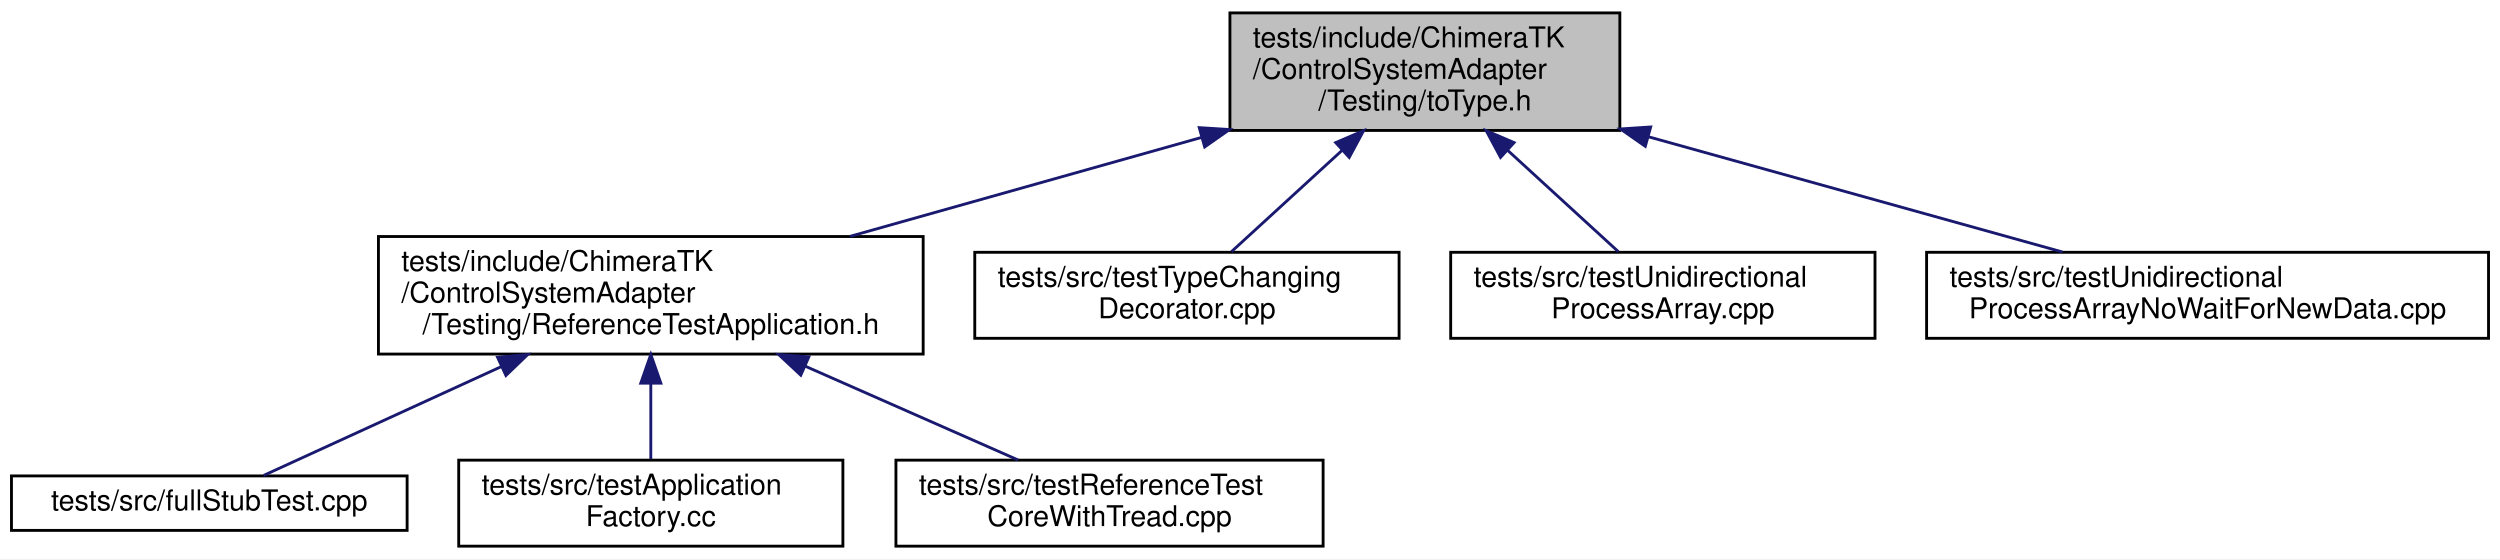
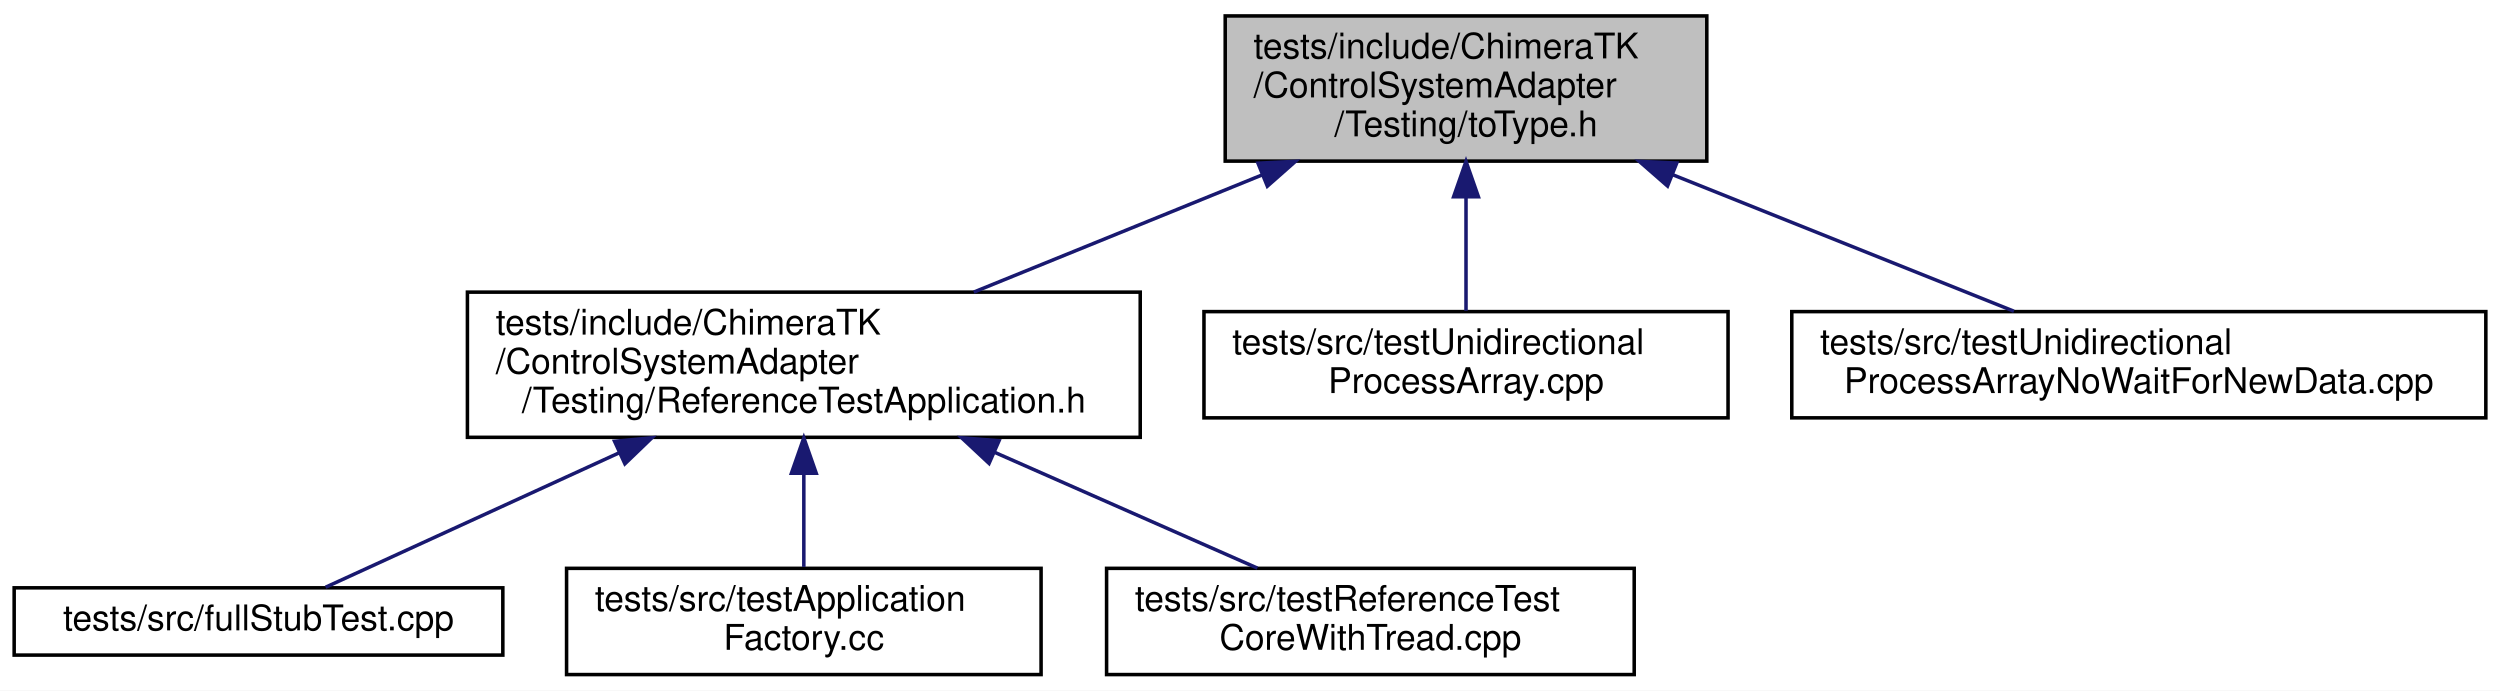
- <svg xmlns="http://www.w3.org/2000/svg" xmlns:xlink="http://www.w3.org/1999/xlink" width="872pt" height="195pt" viewBox="0.00 0.00 872.00 195.00">
+ <svg xmlns="http://www.w3.org/2000/svg" xmlns:xlink="http://www.w3.org/1999/xlink" width="706pt" height="195pt" viewBox="0.00 0.00 706.00 195.00">
  <g id="graph0" class="graph" transform="scale(1 1) rotate(0) translate(4 191)">
-     <polygon fill="white" stroke="transparent" points="-4,4 -4,-191 868,-191 868,4 -4,4" />
+     <polygon fill="white" stroke="transparent" points="-4,4 -4,-191 702,-191 702,4 -4,4" />
    <g id="node1" class="node">
      <g id="a_node1">
        <a xlink:title=" ">
-           <polygon fill="#bfbfbf" stroke="black" points="425,-145.5 425,-186.5 561,-186.5 561,-145.5 425,-145.5" />
-           <text text-anchor="start" x="433" y="-174.5" font-family="Helvetica,sans-Serif" font-size="10.00">tests/include/ChimeraTK</text>
-           <text text-anchor="start" x="433" y="-163.5" font-family="Helvetica,sans-Serif" font-size="10.00">/ControlSystemAdapter</text>
-           <text text-anchor="middle" x="493" y="-152.5" font-family="Helvetica,sans-Serif" font-size="10.00">/Testing/toType.h</text>
+           <polygon fill="#bfbfbf" stroke="black" points="342,-145.5 342,-186.5 478,-186.5 478,-145.5 342,-145.5" />
+           <text text-anchor="start" x="350" y="-174.5" font-family="Helvetica,sans-Serif" font-size="10.00">tests/include/ChimeraTK</text>
+           <text text-anchor="start" x="350" y="-163.5" font-family="Helvetica,sans-Serif" font-size="10.00">/ControlSystemAdapter</text>
+           <text text-anchor="middle" x="410" y="-152.5" font-family="Helvetica,sans-Serif" font-size="10.00">/Testing/toType.h</text>
        </a>
      </g>
    </g>
    <g id="node2" class="node">
      <g id="a_node2">
        <a xlink:href="_reference_test_application_8h.html" target="_top" xlink:title=" ">
          <polygon fill="white" stroke="black" points="128,-67.5 128,-108.5 318,-108.5 318,-67.5 128,-67.5" />
          <text text-anchor="start" x="136" y="-96.5" font-family="Helvetica,sans-Serif" font-size="10.00">tests/include/ChimeraTK</text>
          <text text-anchor="start" x="136" y="-85.5" font-family="Helvetica,sans-Serif" font-size="10.00">/ControlSystemAdapter</text>
          <text text-anchor="middle" x="223" y="-74.5" font-family="Helvetica,sans-Serif" font-size="10.00">/Testing/ReferenceTestApplication.h</text>
        </a>
      </g>
    </g>
    <g id="edge1" class="edge">
-       <path fill="none" stroke="midnightblue" d="M415.2,-143.1C376.47,-132.2 330.04,-119.13 292.52,-108.57" />
-       <polygon fill="midnightblue" stroke="midnightblue" points="414.29,-146.48 424.87,-145.82 416.19,-139.74 414.29,-146.48" />
+       <path fill="none" stroke="midnightblue" d="M352.44,-141.61C326.34,-131 295.84,-118.6 270.99,-108.51" />
+       <polygon fill="midnightblue" stroke="midnightblue" points="351.26,-144.91 361.84,-145.43 353.9,-138.42 351.26,-144.91" />
    </g>
    <g id="node6" class="node">
      <g id="a_node6">
-         <a xlink:href="test_type_changing_decorator_8cpp.html" target="_top" xlink:title=" ">
+         <a xlink:href="test_unidirectional_process_array_8cpp.html" target="_top" xlink:title=" ">
          <polygon fill="white" stroke="black" points="336,-73 336,-103 484,-103 484,-73 336,-73" />
-           <text text-anchor="start" x="344" y="-91" font-family="Helvetica,sans-Serif" font-size="10.00">tests/src/testTypeChanging</text>
-           <text text-anchor="middle" x="410" y="-80" font-family="Helvetica,sans-Serif" font-size="10.00">Decorator.cpp</text>
+           <text text-anchor="start" x="344" y="-91" font-family="Helvetica,sans-Serif" font-size="10.00">tests/src/testUnidirectional</text>
+           <text text-anchor="middle" x="410" y="-80" font-family="Helvetica,sans-Serif" font-size="10.00">ProcessArray.cpp</text>
        </a>
      </g>
    </g>
    <g id="edge5" class="edge">
-       <path fill="none" stroke="midnightblue" d="M464.23,-138.66C451.24,-126.76 436.4,-113.18 425.54,-103.23" />
-       <polygon fill="midnightblue" stroke="midnightblue" points="461.89,-141.26 471.63,-145.43 466.61,-136.09 461.89,-141.26" />
+       <path fill="none" stroke="midnightblue" d="M410,-135.28C410,-124.25 410,-112.25 410,-103.23" />
+       <polygon fill="midnightblue" stroke="midnightblue" points="406.5,-135.43 410,-145.43 413.5,-135.43 406.5,-135.43" />
    </g>
    <g id="node7" class="node">
      <g id="a_node7">
-         <a xlink:href="test_unidirectional_process_array_8cpp.html" target="_top" xlink:title=" ">
-           <polygon fill="white" stroke="black" points="502,-73 502,-103 650,-103 650,-73 502,-73" />
+         <a xlink:href="test_unidirectional_process_array_no_wait_for_new_data_8cpp.html" target="_top" xlink:title=" ">
+           <polygon fill="white" stroke="black" points="502,-73 502,-103 698,-103 698,-73 502,-73" />
          <text text-anchor="start" x="510" y="-91" font-family="Helvetica,sans-Serif" font-size="10.00">tests/src/testUnidirectional</text>
-           <text text-anchor="middle" x="576" y="-80" font-family="Helvetica,sans-Serif" font-size="10.00">ProcessArray.cpp</text>
+           <text text-anchor="middle" x="600" y="-80" font-family="Helvetica,sans-Serif" font-size="10.00">ProcessArrayNoWaitForNewData.cpp</text>
        </a>
      </g>
    </g>
    <g id="edge6" class="edge">
-       <path fill="none" stroke="midnightblue" d="M521.77,-138.66C534.76,-126.76 549.6,-113.18 560.46,-103.23" />
-       <polygon fill="midnightblue" stroke="midnightblue" points="519.39,-136.09 514.37,-145.43 524.11,-141.26 519.39,-136.09" />
-     </g>
-     <g id="node8" class="node">
-       <g id="a_node8">
-         <a xlink:href="test_unidirectional_process_array_no_wait_for_new_data_8cpp.html" target="_top" xlink:title=" ">
-           <polygon fill="white" stroke="black" points="668,-73 668,-103 864,-103 864,-73 668,-73" />
-           <text text-anchor="start" x="676" y="-91" font-family="Helvetica,sans-Serif" font-size="10.00">tests/src/testUnidirectional</text>
-           <text text-anchor="middle" x="766" y="-80" font-family="Helvetica,sans-Serif" font-size="10.00">ProcessArrayNoWaitForNewData.cpp</text>
-         </a>
-       </g>
-     </g>
-     <g id="edge7" class="edge">
-       <path fill="none" stroke="midnightblue" d="M570.91,-143.31C617.31,-130.39 674.87,-114.37 715.4,-103.09" />
-       <polygon fill="midnightblue" stroke="midnightblue" points="569.88,-139.96 561.19,-146.02 571.76,-146.71 569.88,-139.96" />
+       <path fill="none" stroke="midnightblue" d="M468.48,-141.61C499.96,-129.02 537.75,-113.9 564.73,-103.11" />
+       <polygon fill="midnightblue" stroke="midnightblue" points="466.91,-138.46 458.93,-145.43 469.51,-144.96 466.91,-138.46" />
    </g>
    <g id="node3" class="node">
      <g id="a_node3">
        <a xlink:href="full_stub_test_8cpp.html" target="_top" xlink:title=" ">
          <polygon fill="white" stroke="black" points="0,-6 0,-25 138,-25 138,-6 0,-6" />
          <text text-anchor="middle" x="69" y="-13" font-family="Helvetica,sans-Serif" font-size="10.00">tests/src/fullStubTest.cpp</text>
        </a>
      </g>
    </g>
    <g id="edge2" class="edge">
      <path fill="none" stroke="midnightblue" d="M171.01,-63.2C142.37,-50.09 108.55,-34.6 87.95,-25.17" />
      <polygon fill="midnightblue" stroke="midnightblue" points="169.55,-66.38 180.1,-67.36 172.47,-60.02 169.55,-66.38" />
    </g>
    <g id="node4" class="node">
      <g id="a_node4">
        <a xlink:href="test_application_factory_8cc.html" target="_top" xlink:title=" ">
          <polygon fill="white" stroke="black" points="156,-0.5 156,-30.5 290,-30.5 290,-0.5 156,-0.5" />
          <text text-anchor="start" x="164" y="-18.5" font-family="Helvetica,sans-Serif" font-size="10.00">tests/src/testApplication</text>
          <text text-anchor="middle" x="223" y="-7.5" font-family="Helvetica,sans-Serif" font-size="10.00">Factory.cc</text>
        </a>
      </g>
    </g>
    <g id="edge3" class="edge">
      <path fill="none" stroke="midnightblue" d="M223,-57.08C223,-48.01 223,-38.45 223,-30.89" />
      <polygon fill="midnightblue" stroke="midnightblue" points="219.5,-57.36 223,-67.36 226.5,-57.36 219.5,-57.36" />
    </g>
    <g id="node5" class="node">
      <g id="a_node5">
        <a xlink:href="test_reference_test_core_with_tread_8cpp.html" target="_top" xlink:title=" ">
          <polygon fill="white" stroke="black" points="308.5,-0.5 308.5,-30.5 457.5,-30.5 457.5,-0.5 308.5,-0.5" />
          <text text-anchor="start" x="316.5" y="-18.5" font-family="Helvetica,sans-Serif" font-size="10.00">tests/src/testReferenceTest</text>
          <text text-anchor="middle" x="383" y="-7.5" font-family="Helvetica,sans-Serif" font-size="10.00">CoreWithTread.cpp</text>
        </a>
      </g>
    </g>
    <g id="edge4" class="edge">
      <path fill="none" stroke="midnightblue" d="M276.82,-63.29C301.48,-52.42 329.87,-39.91 351.09,-30.56" />
      <polygon fill="midnightblue" stroke="midnightblue" points="275.31,-60.13 267.57,-67.36 278.13,-66.53 275.31,-60.13" />
    </g>
  </g>
</svg>
